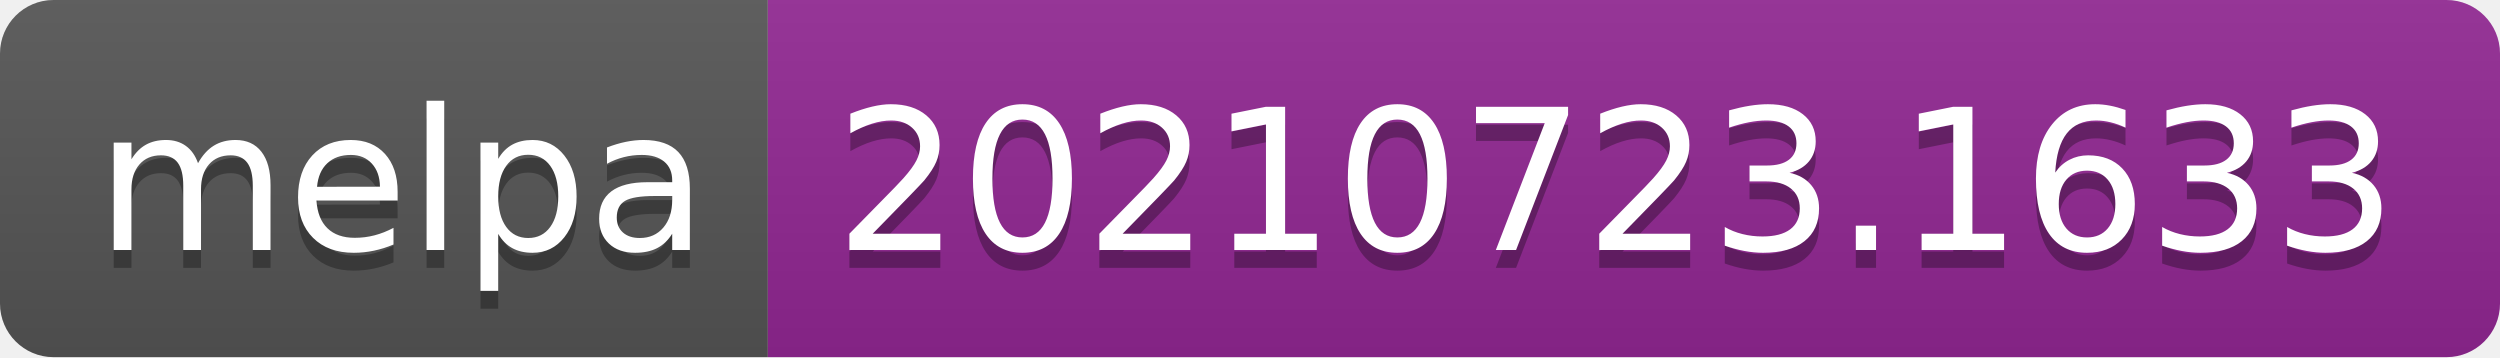
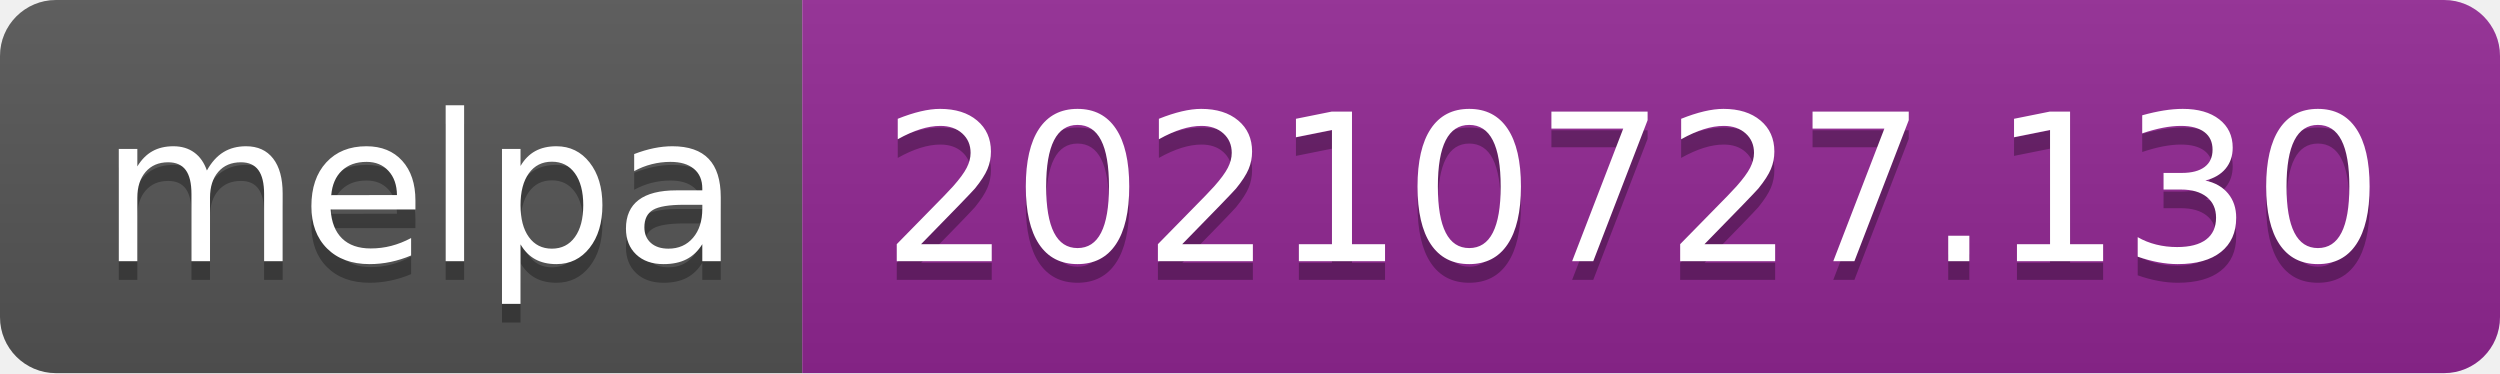
- <svg xmlns="http://www.w3.org/2000/svg" width="140" height="20" role="img" aria-label="melpa: 20210723.1633">
+ <svg xmlns="http://www.w3.org/2000/svg" width="134" height="20" role="img" aria-label="melpa: 20210727.130">
  <linearGradient id="s" x2="0" y2="100%">
    <stop offset="0" stop-color="#bbb" stop-opacity=".1" />
    <stop offset="1" stop-opacity=".1" />
  </linearGradient>
  <clipPath id="r">
-     <rect width="140" height="20" rx="3" fill="#fff" />
+     <rect width="134" height="20" rx="3" fill="#fff" />
  </clipPath>
  <g clip-path="url(#r)">
    <rect width="43" height="20" fill="#555" />
-     <rect x="43" width="97" height="20" fill="#922793" />
-     <rect width="140" height="20" fill="url(#s)" />
+     <rect x="43" width="91" height="20" fill="#922793" />
+     <rect width="134" height="20" fill="url(#s)" />
  </g>
  <g fill="#fff" text-anchor="middle" font-family="Verdana,Geneva,DejaVu Sans,sans-serif" text-rendering="geometricPrecision" font-size="110">
    <text aria-hidden="true" x="225" y="150" fill="#010101" fill-opacity=".3" transform="scale(.1)" textLength="330">melpa</text>
    <text x="225" y="140" transform="scale(.1)" fill="#fff" textLength="330">melpa</text>
-     <text aria-hidden="true" x="905" y="150" fill="#010101" fill-opacity=".3" transform="scale(.1)" textLength="870">20210723.1633</text>
-     <text x="905" y="140" transform="scale(.1)" fill="#fff" textLength="870">20210723.1633</text>
+     <text aria-hidden="true" x="875" y="150" fill="#010101" fill-opacity=".3" transform="scale(.1)" textLength="810">20210727.130</text>
+     <text x="875" y="140" transform="scale(.1)" fill="#fff" textLength="810">20210727.130</text>
  </g>
</svg>
